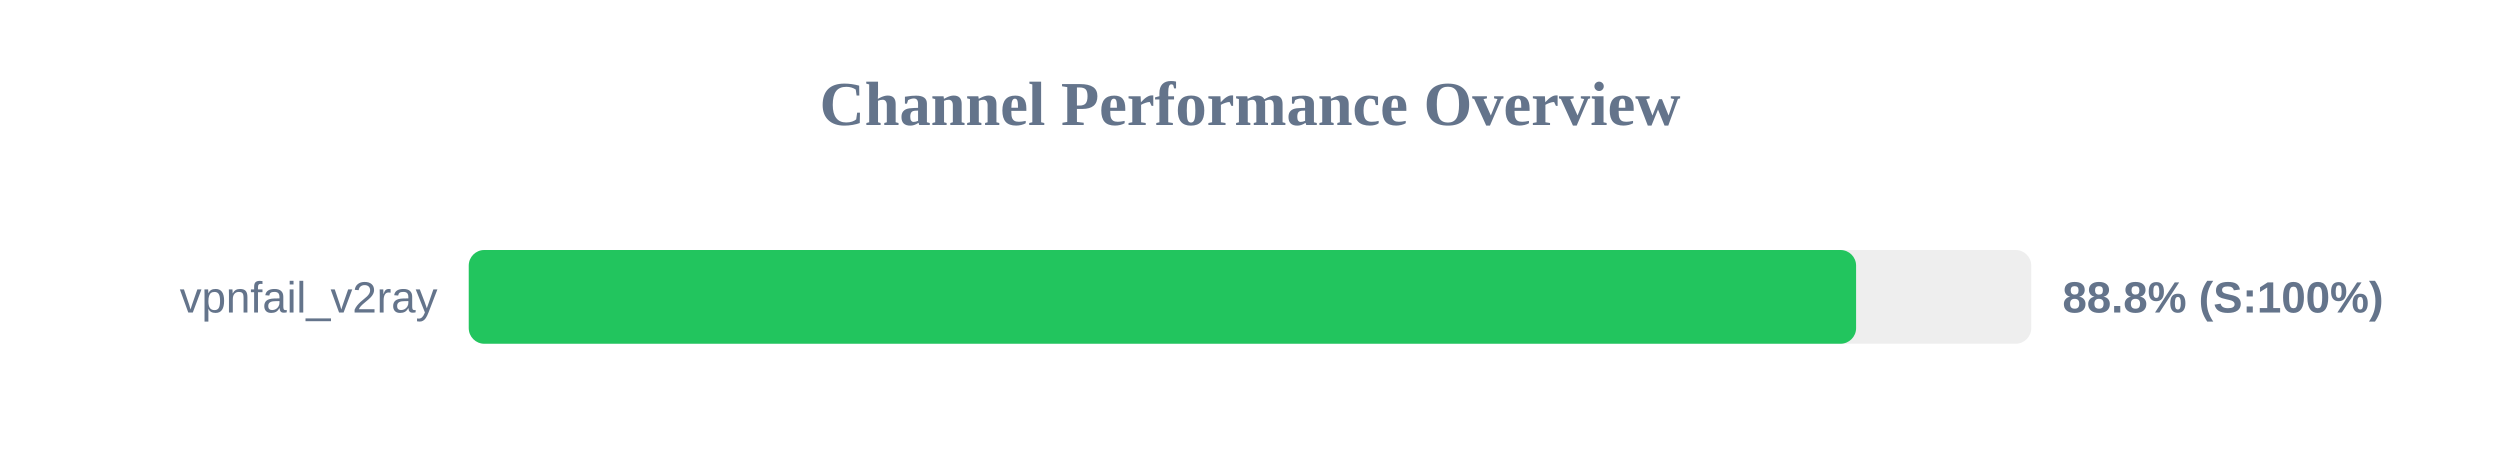
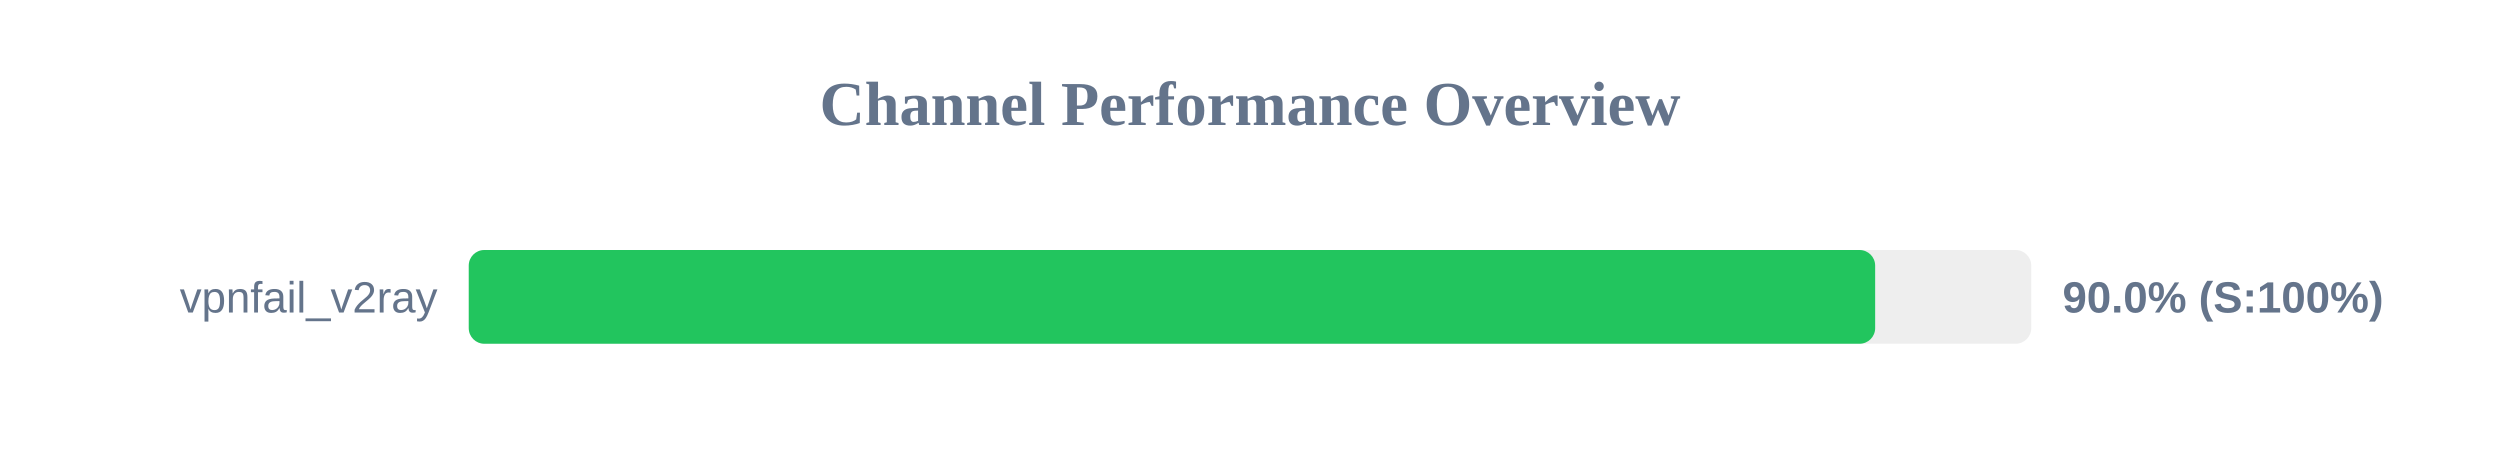
<svg xmlns="http://www.w3.org/2000/svg" width="800" height="150" version="1.1">
  <style>
        .row { font: 14px Arial; fill: #64748b; }
        .score { font: bold 14px Arial; fill: #64748b; }
    </style>
  <text x="400" y="40" text-anchor="middle" font-size="20px" font-weight="bold" fill="#64748b">Channel Performance Overview</text>
  <rect x="150" y="80" width="500" height="30" fill="#eee" rx="5" />
-   <rect x="150" y="80" width="443.95" height="30" fill="#22c55e" rx="5" />
+   <rect x="150" y="80" width="450.05" height="30" fill="#22c55e" rx="5" />
  <text x="140" y="100" text-anchor="end" class="row">vpnfail_v2ray</text>
-   <text x="660" y="100" text-anchor="start" class="score">88.8% (S:100%)</text>
+   <text x="660" y="100" text-anchor="start" class="score">90.0% (S:100%)</text>
</svg>
